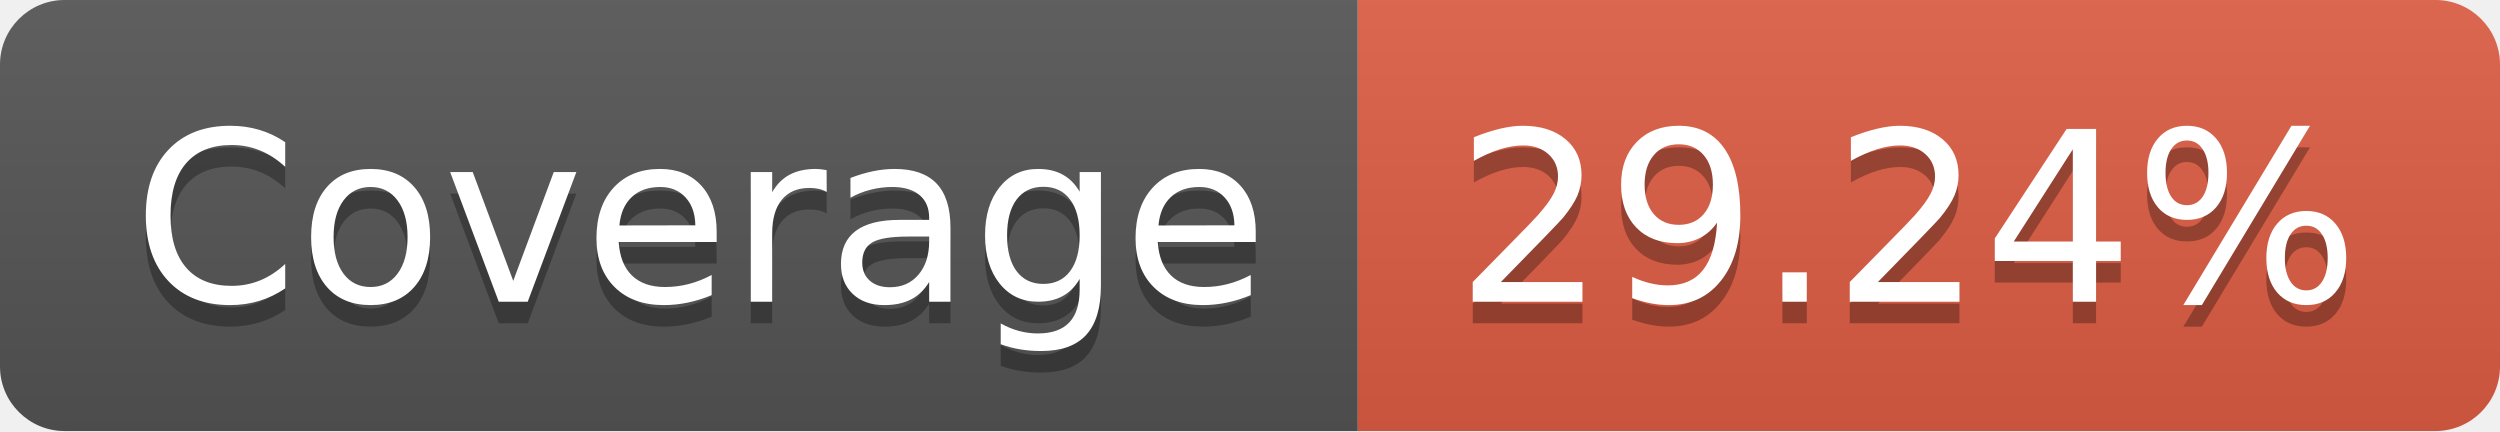
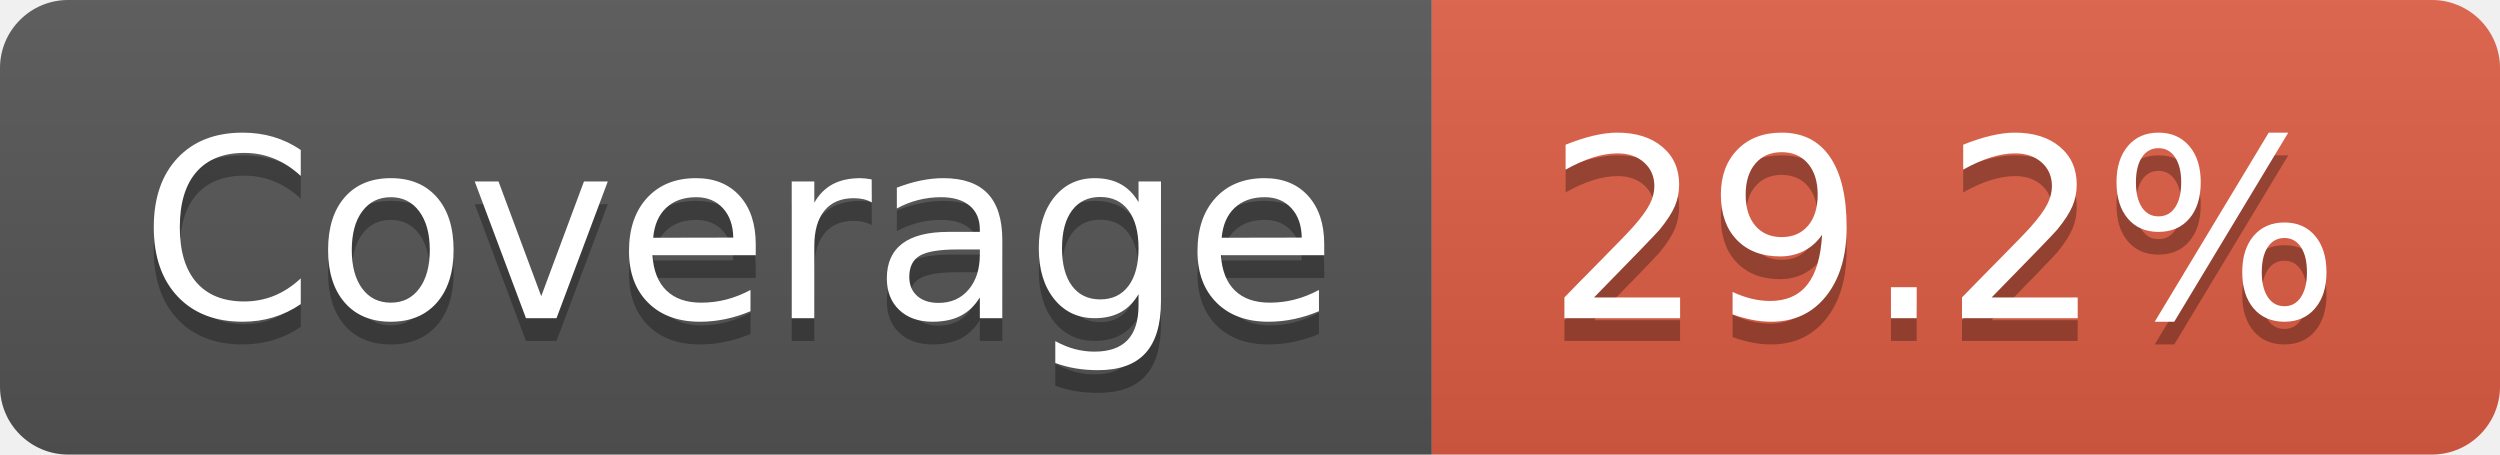
- <svg xmlns="http://www.w3.org/2000/svg" width="116" height="20" role="img" aria-label="Coverage: 29.24%">
+ <svg xmlns="http://www.w3.org/2000/svg" width="110" height="20" role="img" aria-label="Coverage: 29.2%">
  <linearGradient id="s" x2="0" y2="100%">
    <stop offset="0" stop-color="#bbb" stop-opacity=".1" />
    <stop offset="1" stop-opacity=".1" />
  </linearGradient>
  <clipPath id="r">
-     <rect width="116" height="20" rx="3" fill="#fff" />
+     <rect width="110" height="20" rx="3" fill="#fff" />
  </clipPath>
  <g clip-path="url(#r)">
    <rect width="63" height="20" fill="#555" />
-     <rect x="63" width="53" height="20" fill="#e05d44" />
-     <rect width="116" height="20" fill="url(#s)" />
+     <rect x="63" width="47" height="20" fill="#e05d44" />
+     <rect width="110" height="20" fill="url(#s)" />
  </g>
  <g fill="#fff" text-anchor="middle" font-family="Verdana,Geneva,DejaVu Sans,sans-serif" text-rendering="geometricPrecision" font-size="110">
    <text aria-hidden="true" x="325" y="150" fill="#010101" fill-opacity=".3" transform="scale(.1)" textLength="530">Coverage</text>
    <text x="325" y="140" transform="scale(.1)" fill="#fff" textLength="530">Coverage</text>
-     <text aria-hidden="true" x="885" y="150" fill="#010101" fill-opacity=".3" transform="scale(.1)" textLength="430">29.24%</text>
-     <text x="885" y="140" transform="scale(.1)" fill="#fff" textLength="430">29.24%</text>
+     <text aria-hidden="true" x="855" y="150" fill="#010101" fill-opacity=".3" transform="scale(.1)" textLength="370">29.2%</text>
+     <text x="855" y="140" transform="scale(.1)" fill="#fff" textLength="370">29.2%</text>
  </g>
</svg>
